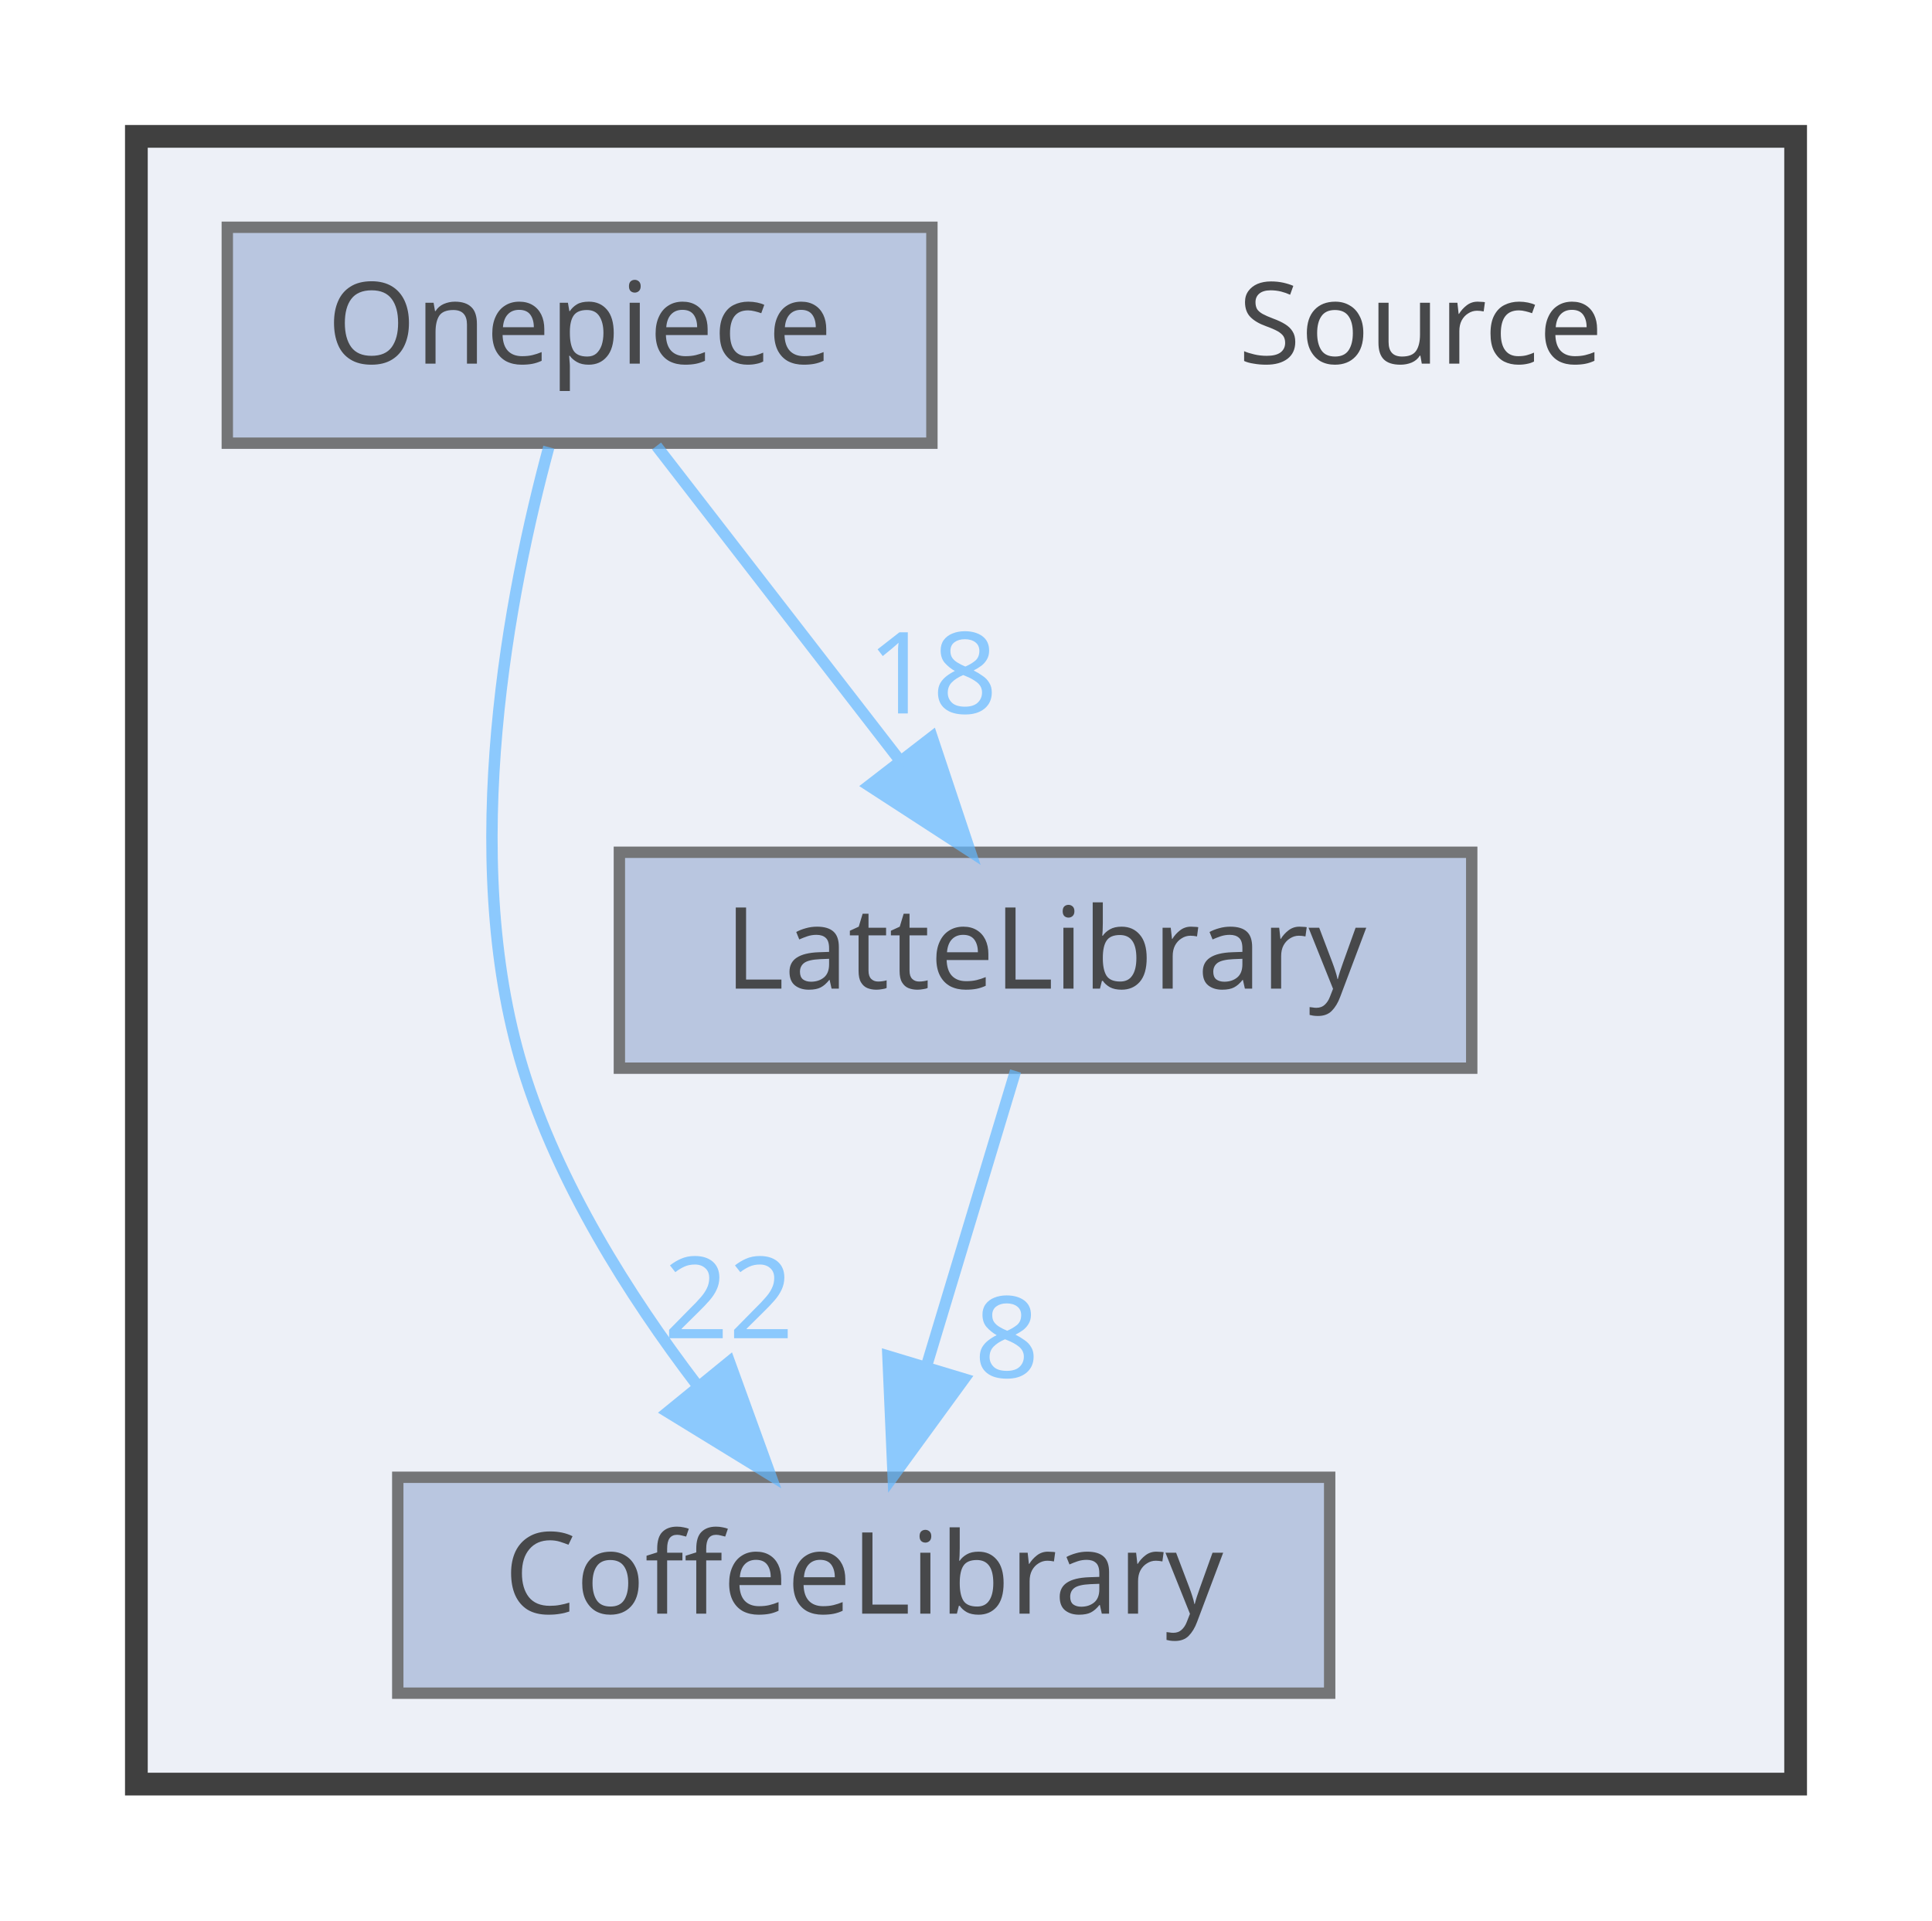
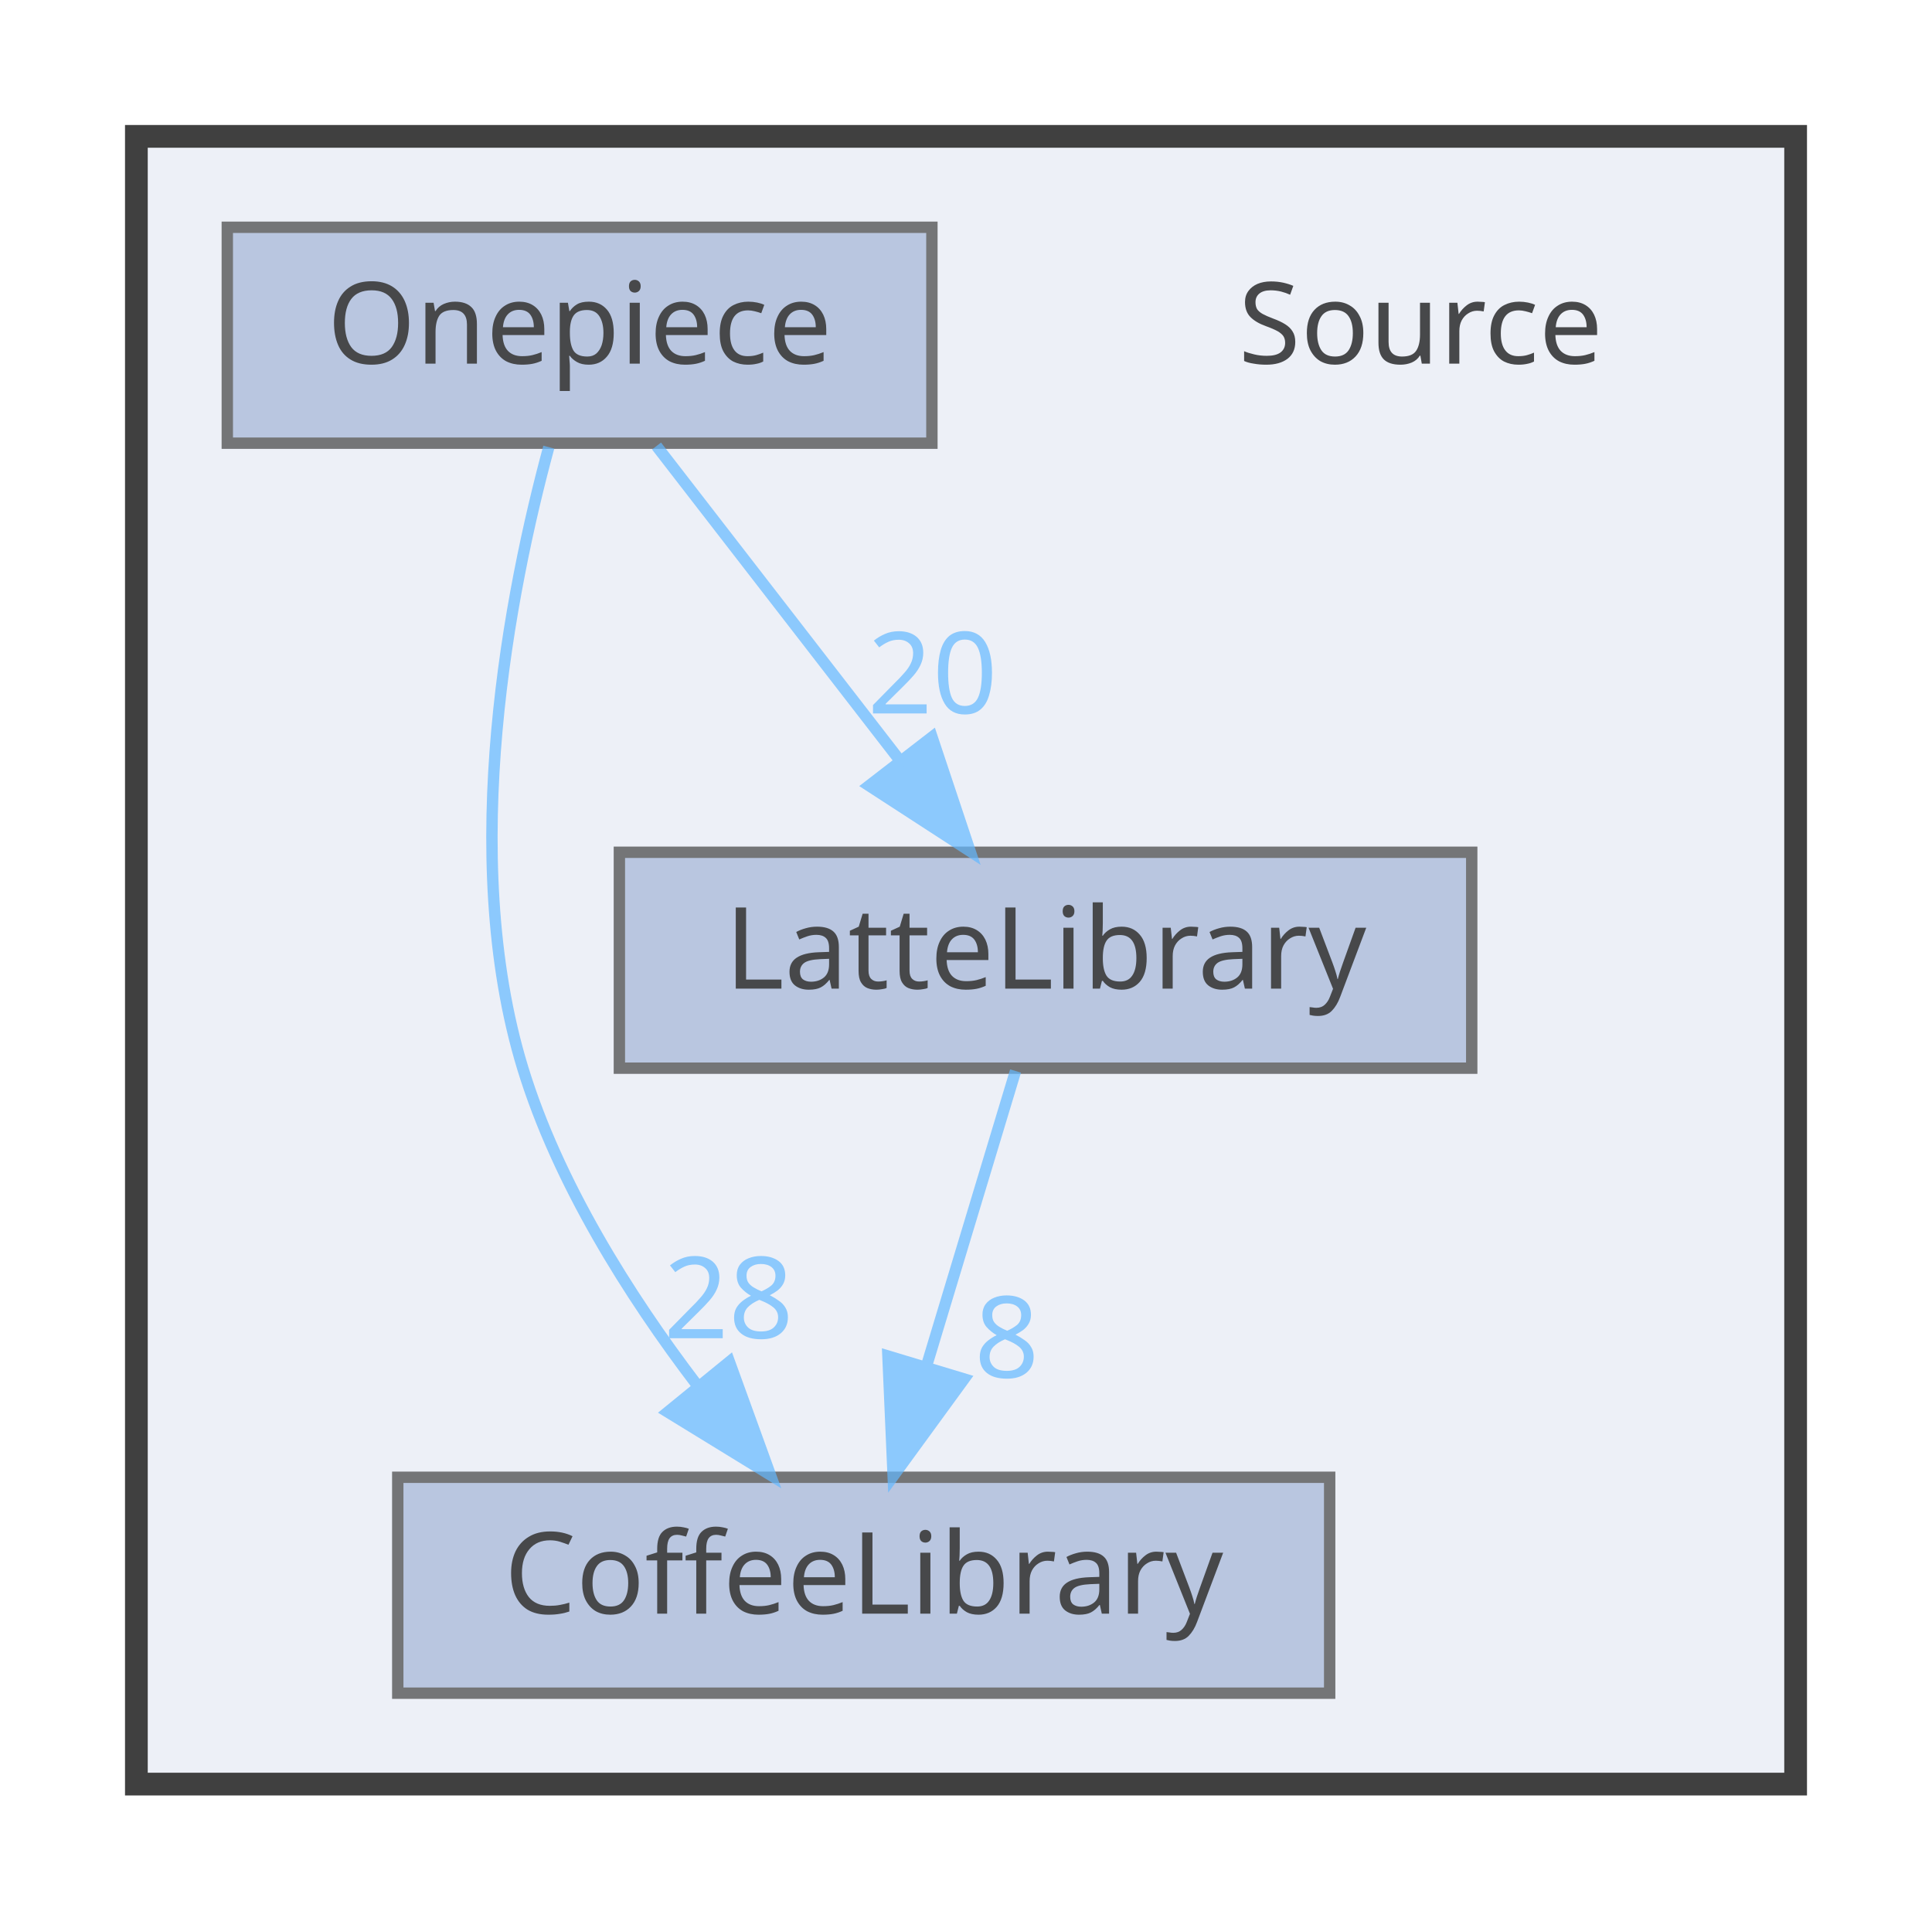
<svg xmlns="http://www.w3.org/2000/svg" xmlns:xlink="http://www.w3.org/1999/xlink" width="170pt" height="169pt" viewBox="0.00 0.00 170.00 169.00">
  <svg id="main" version="1.1" xml:space="preserve">
    <style type="text/css">
.node, .edge {opacity: 0.7;}
.node.selected, .edge.selected {opacity: 1;}
.edge:hover path { stroke: red; }
.edge:hover polygon { stroke: red; fill: red; }
</style>
    <svg id="graph" class="graph">
      <g id="graph0" class="graph" transform="scale(1 1) rotate(0) translate(4 165)">
        <g id="clust1" class="cluster">
          <g id="a_clust1">
            <a xlink:href="dir_74389ed8173ad57b461b9d623a1f3867.html" target="_top">
              <polygon fill="#edf0f7" stroke="#404040" stroke-width="2" points="8,-8 8,-153 154,-153 154,-8 8,-8" />
            </a>
          </g>
        </g>
        <g id="node1" class="node">
          <text text-anchor="middle" x="121" y="-133" font-family="Malgun Gothic" font-size="10.00">Source</text>
        </g>
        <g id="node2" class="node">
          <g id="a_node2">
            <a xlink:href="dir_2270f6753238979635db772f09123181.html" target="_top" xlink:title="CoffeeLibrary">
              <polygon fill="#a2b4d6" stroke="#404040" points="113,-35 31,-35 31,-16 113,-16 113,-35" />
              <text text-anchor="middle" x="72" y="-23" font-family="Malgun Gothic" font-size="10.00">CoffeeLibrary</text>
            </a>
          </g>
        </g>
        <g id="node3" class="node">
          <g id="a_node3">
            <a xlink:href="dir_399370037b6f5ff6b0840148d18ec8d9.html" target="_top" xlink:title="LatteLibrary">
              <polygon fill="#a2b4d6" stroke="#404040" points="125.5,-90 50.5,-90 50.5,-71 125.5,-71 125.5,-90" />
              <text text-anchor="middle" x="88" y="-78" font-family="Malgun Gothic" font-size="10.00">LatteLibrary</text>
            </a>
          </g>
        </g>
        <g id="edge1" class="edge">
          <g id="a_edge1">
            <a xlink:href="dir_000009_000003.html" target="_top">
              <path fill="none" stroke="#63b8ff" d="M85.36,-70.75C83.24,-63.72 80.19,-53.62 77.54,-44.84" />
              <polygon fill="#63b8ff" stroke="#63b8ff" points="80.83,-43.65 74.59,-35.09 74.13,-45.67 80.83,-43.65" />
            </a>
          </g>
          <g id="a_edge1-headlabel">
            <a xlink:href="dir_000009_000003.html" target="_top" xlink:title="8">
              <text text-anchor="middle" x="84.59" y="-43.77" font-family="Malgun Gothic" font-size="10.00" fill="#63b8ff">8</text>
            </a>
          </g>
        </g>
        <g id="node4" class="node">
          <g id="a_node4">
            <a xlink:href="dir_86991fbdc3ffccad5ecdd4bba46f6ea3.html" target="_top" xlink:title="Onepiece">
              <polygon fill="#a2b4d6" stroke="#404040" points="78,-145 16,-145 16,-126 78,-126 78,-145" />
              <text text-anchor="middle" x="47" y="-133" font-family="Malgun Gothic" font-size="10.00">Onepiece</text>
            </a>
          </g>
        </g>
-         <g id="edge3" class="edge">
-           <g id="a_edge3">
+         <g id="edge2" class="edge">
+           <g id="a_edge2">
            <a xlink:href="dir_000013_000003.html" target="_top">
              <path fill="none" stroke="#63b8ff" d="M44.29,-125.65C40.91,-113.17 36.25,-89.82 42,-71 45.09,-60.9 51.32,-51.02 57.31,-43.15" />
              <polygon fill="#63b8ff" stroke="#63b8ff" points="60.18,-45.16 63.79,-35.2 54.76,-40.74 60.18,-45.16" />
            </a>
          </g>
-           <g id="a_edge3-headlabel">
-             <a xlink:href="dir_000013_000003.html" target="_top" xlink:title="22">
-               <text text-anchor="middle" x="60.11" y="-47.24" font-family="Malgun Gothic" font-size="10.00" fill="#63b8ff">22</text>
+           <g id="a_edge2-headlabel">
+             <a xlink:href="dir_000013_000003.html" target="_top" xlink:title="28">
+               <text text-anchor="middle" x="60.11" y="-47.24" font-family="Malgun Gothic" font-size="10.00" fill="#63b8ff">28</text>
            </a>
          </g>
        </g>
-         <g id="edge2" class="edge">
-           <g id="a_edge2">
+         <g id="edge3" class="edge">
+           <g id="a_edge3">
            <a xlink:href="dir_000013_000009.html" target="_top">
              <path fill="none" stroke="#63b8ff" d="M53.77,-125.75C59.56,-118.26 68.06,-107.28 75.14,-98.13" />
              <polygon fill="#63b8ff" stroke="#63b8ff" points="78.01,-100.14 81.36,-90.09 72.47,-95.86 78.01,-100.14" />
            </a>
          </g>
-           <g id="a_edge2-headlabel">
-             <a xlink:href="dir_000013_000009.html" target="_top" xlink:title="18">
-               <text text-anchor="middle" x="78.05" y="-102.22" font-family="Malgun Gothic" font-size="10.00" fill="#63b8ff">18</text>
+           <g id="a_edge3-headlabel">
+             <a xlink:href="dir_000013_000009.html" target="_top" xlink:title="20">
+               <text text-anchor="middle" x="78.05" y="-102.22" font-family="Malgun Gothic" font-size="10.00" fill="#63b8ff">20</text>
            </a>
          </g>
        </g>
      </g>
    </svg>
  </svg>
  <style type="text/css">

[data-mouse-over-selected='false'] { opacity: 0.7; }
[data-mouse-over-selected='true']  { opacity: 1.0; }

</style>
</svg>
